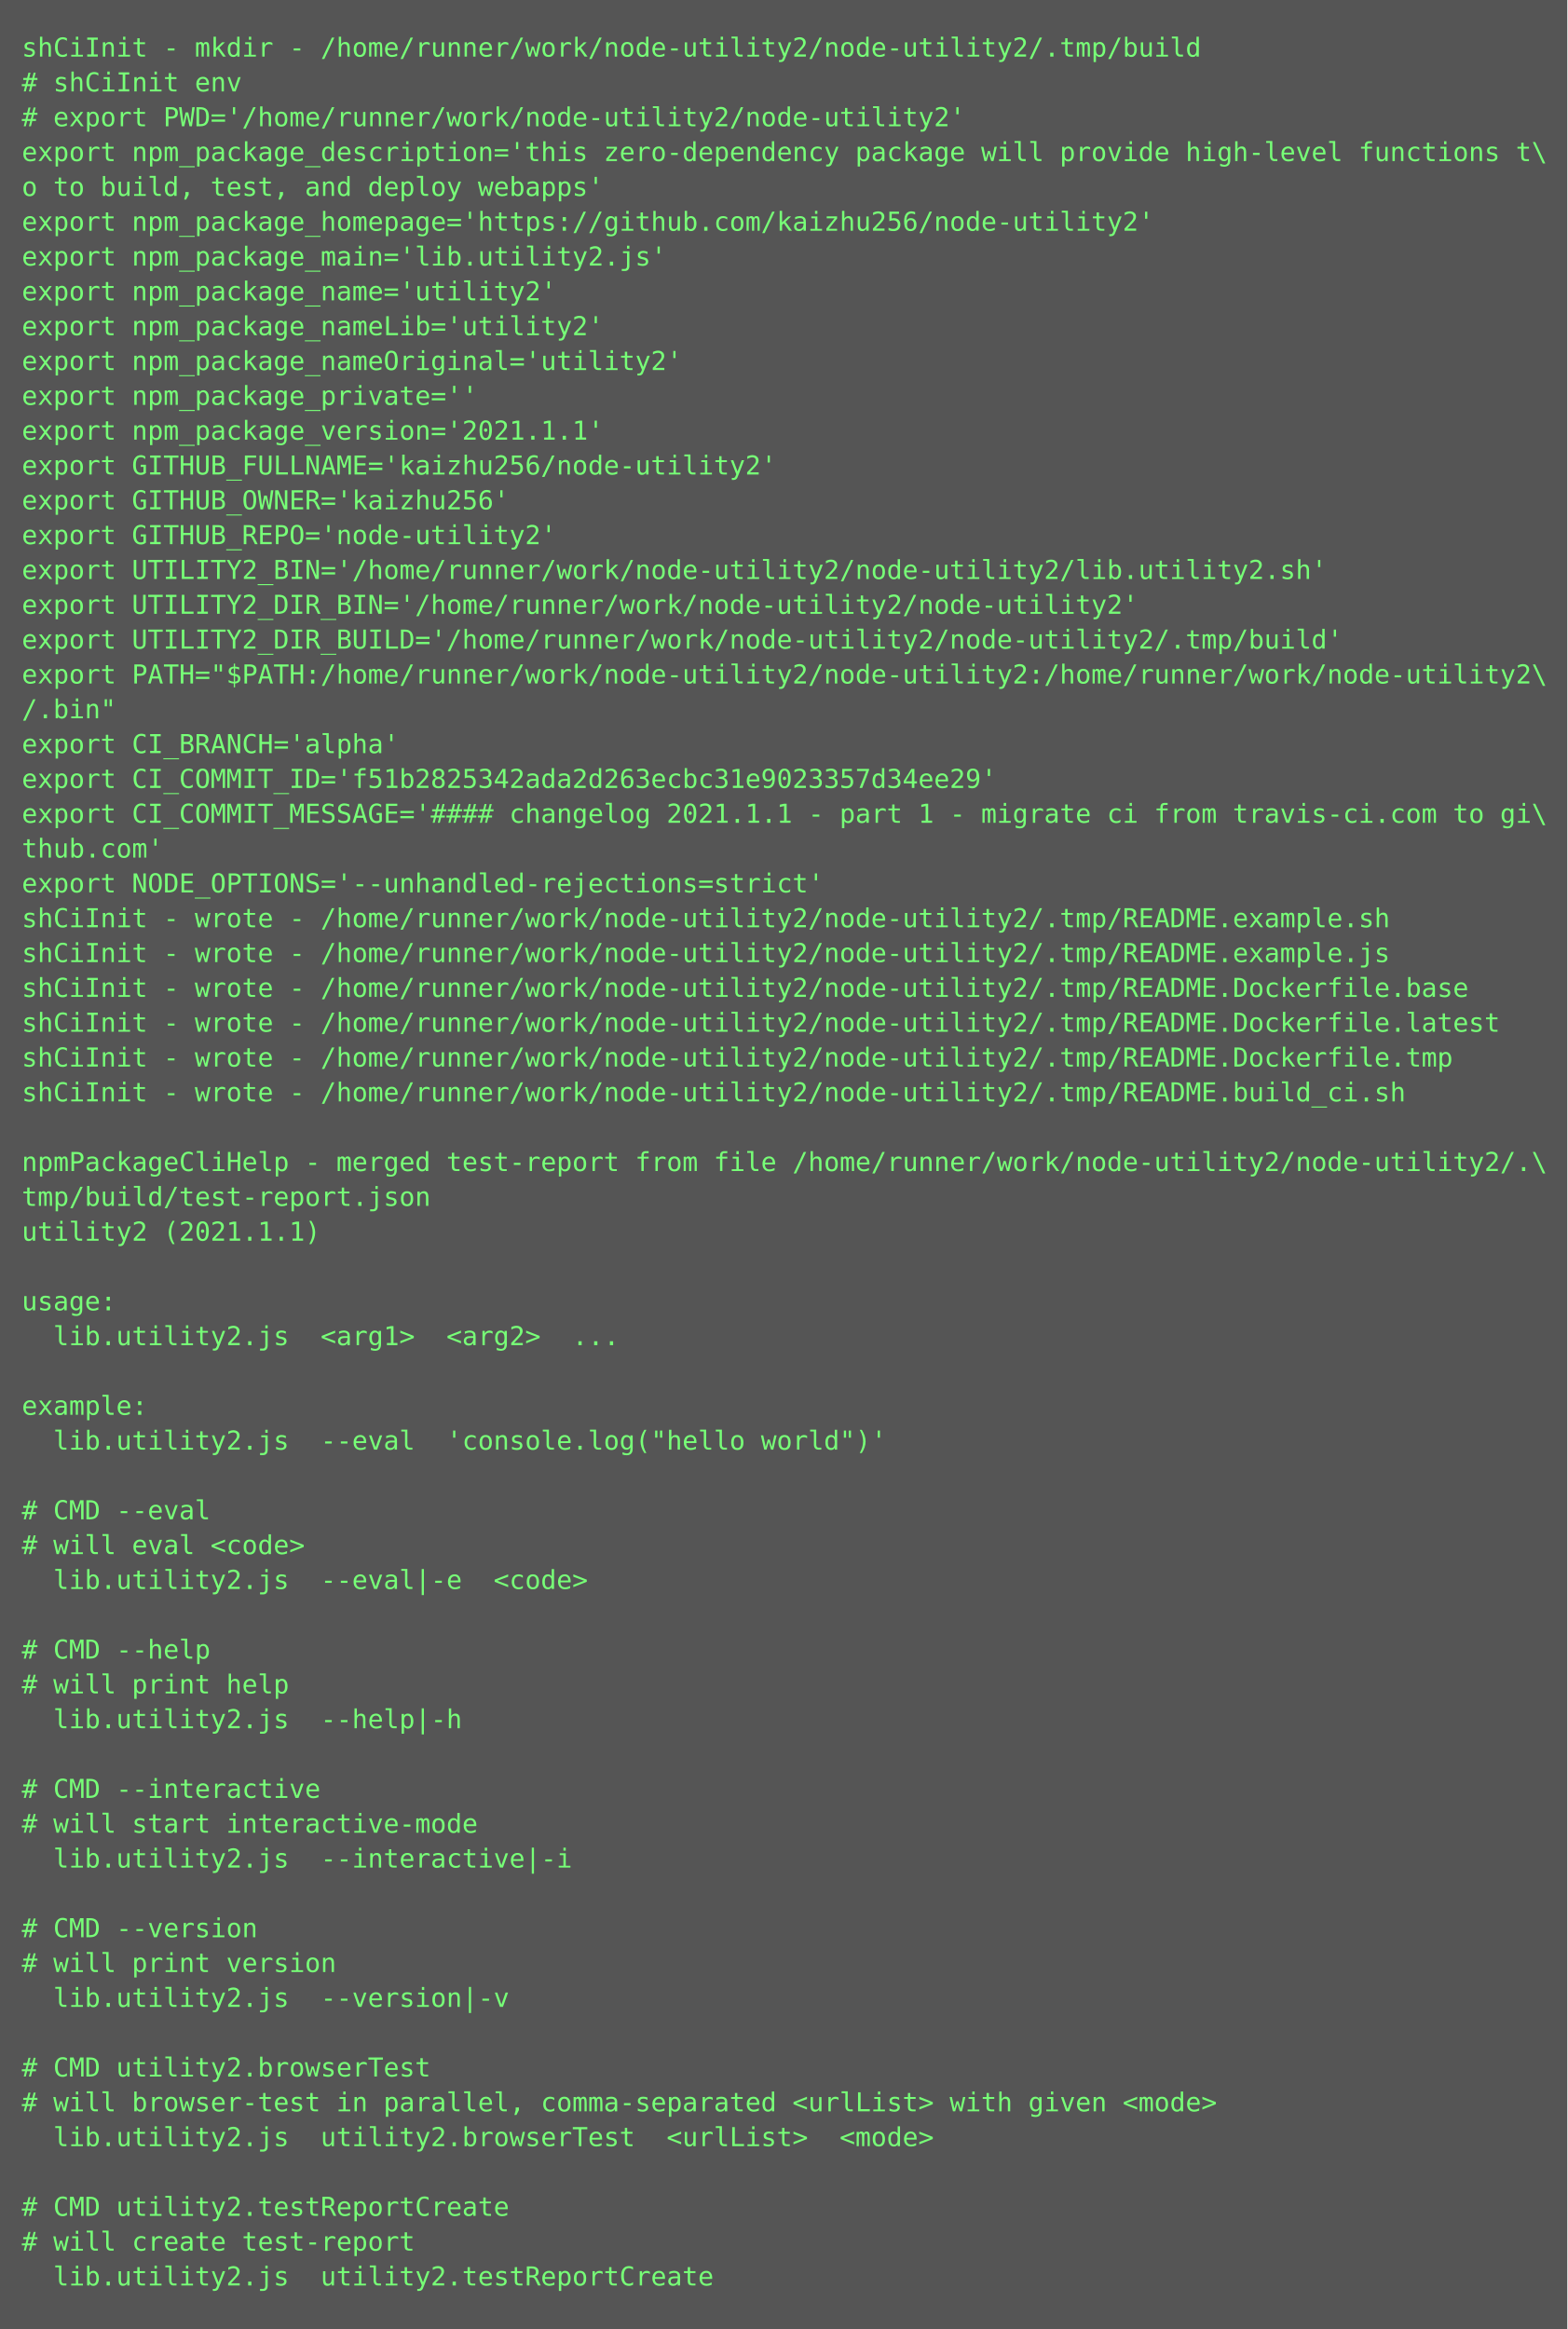
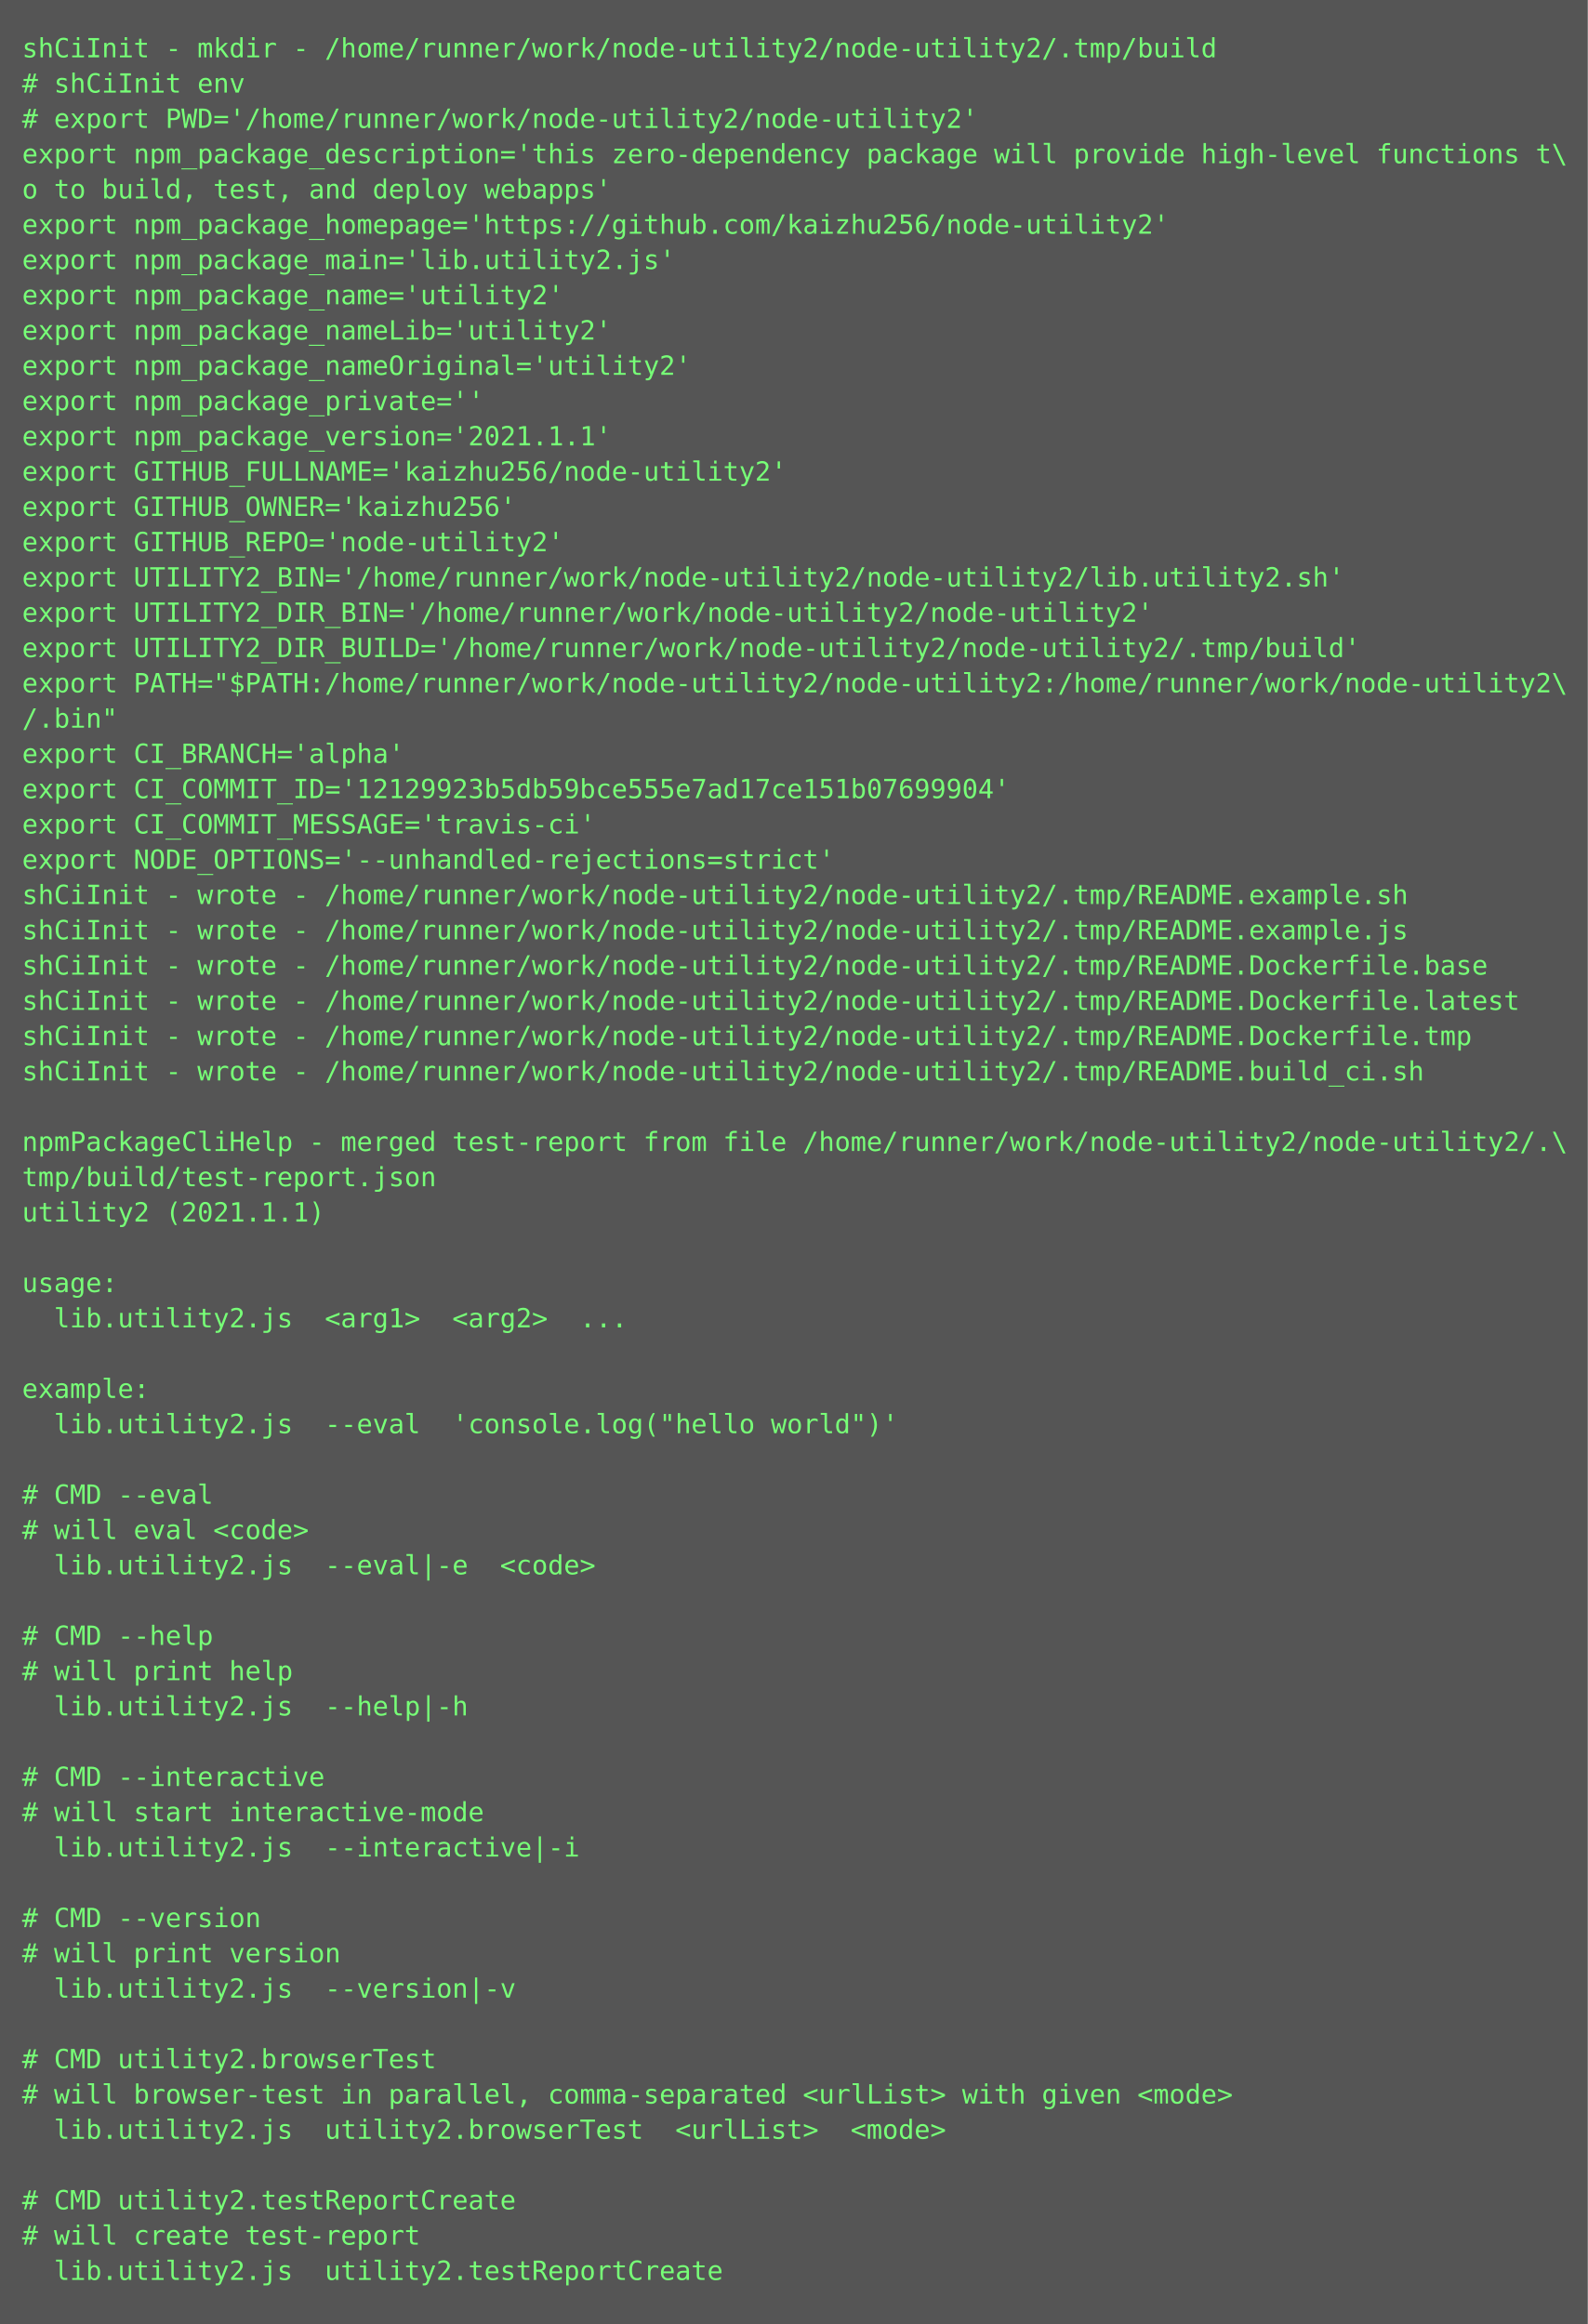
- <svg xmlns="http://www.w3.org/2000/svg" height="1070px" width="720px">
-   <rect height="1070px" fill="#555" width="720px" />
+ <svg xmlns="http://www.w3.org/2000/svg" height="1054px" width="720px">
+   <rect height="1054px" fill="#555" width="720px" />
  <text fill="#7f7" font-family="Consolas, Menlo, monospace" font-size="12" xml:space="preserve">
    <tspan x="10" y="26">shCiInit - mkdir - /home/runner/work/node-utility2/node-utility2/.tmp/build</tspan>
    <tspan x="10" y="42"># shCiInit env</tspan>
    <tspan x="10" y="58"># export PWD='/home/runner/work/node-utility2/node-utility2'</tspan>
    <tspan x="10" y="74">export npm_package_description='this zero-dependency package will provide high-level functions t\</tspan>
    <tspan x="10" y="90">o to build, test, and deploy webapps'</tspan>
    <tspan x="10" y="106">export npm_package_homepage='https://github.com/kaizhu256/node-utility2'</tspan>
    <tspan x="10" y="122">export npm_package_main='lib.utility2.js'</tspan>
    <tspan x="10" y="138">export npm_package_name='utility2'</tspan>
    <tspan x="10" y="154">export npm_package_nameLib='utility2'</tspan>
    <tspan x="10" y="170">export npm_package_nameOriginal='utility2'</tspan>
    <tspan x="10" y="186">export npm_package_private=''</tspan>
    <tspan x="10" y="202">export npm_package_version='2021.1.1'</tspan>
    <tspan x="10" y="218">export GITHUB_FULLNAME='kaizhu256/node-utility2'</tspan>
    <tspan x="10" y="234">export GITHUB_OWNER='kaizhu256'</tspan>
    <tspan x="10" y="250">export GITHUB_REPO='node-utility2'</tspan>
    <tspan x="10" y="266">export UTILITY2_BIN='/home/runner/work/node-utility2/node-utility2/lib.utility2.sh'</tspan>
    <tspan x="10" y="282">export UTILITY2_DIR_BIN='/home/runner/work/node-utility2/node-utility2'</tspan>
    <tspan x="10" y="298">export UTILITY2_DIR_BUILD='/home/runner/work/node-utility2/node-utility2/.tmp/build'</tspan>
    <tspan x="10" y="314">export PATH="$PATH:/home/runner/work/node-utility2/node-utility2:/home/runner/work/node-utility2\</tspan>
    <tspan x="10" y="330">/.bin"</tspan>
    <tspan x="10" y="346">export CI_BRANCH='alpha'</tspan>
-     <tspan x="10" y="362">export CI_COMMIT_ID='f51b2825342ada2d263ecbc31e9023357d34ee29'</tspan>
-     <tspan x="10" y="378">export CI_COMMIT_MESSAGE='#### changelog 2021.1.1 - part 1 - migrate ci from travis-ci.com to gi\</tspan>
-     <tspan x="10" y="394">thub.com'</tspan>
-     <tspan x="10" y="410">export NODE_OPTIONS='--unhandled-rejections=strict'</tspan>
-     <tspan x="10" y="426">shCiInit - wrote - /home/runner/work/node-utility2/node-utility2/.tmp/README.example.sh</tspan>
-     <tspan x="10" y="442">shCiInit - wrote - /home/runner/work/node-utility2/node-utility2/.tmp/README.example.js</tspan>
-     <tspan x="10" y="458">shCiInit - wrote - /home/runner/work/node-utility2/node-utility2/.tmp/README.Dockerfile.base</tspan>
-     <tspan x="10" y="474">shCiInit - wrote - /home/runner/work/node-utility2/node-utility2/.tmp/README.Dockerfile.latest</tspan>
-     <tspan x="10" y="490">shCiInit - wrote - /home/runner/work/node-utility2/node-utility2/.tmp/README.Dockerfile.tmp</tspan>
-     <tspan x="10" y="506">shCiInit - wrote - /home/runner/work/node-utility2/node-utility2/.tmp/README.build_ci.sh</tspan>
-     <tspan x="10" y="522" />
-     <tspan x="10" y="538">npmPackageCliHelp - merged test-report from file /home/runner/work/node-utility2/node-utility2/.\</tspan>
-     <tspan x="10" y="554">tmp/build/test-report.json</tspan>
-     <tspan x="10" y="570">utility2 (2021.1.1)</tspan>
-     <tspan x="10" y="586" />
-     <tspan x="10" y="602">usage:</tspan>
-     <tspan x="10" y="618">  lib.utility2.js  &lt;arg1&gt;  &lt;arg2&gt;  ...</tspan>
-     <tspan x="10" y="634" />
-     <tspan x="10" y="650">example:</tspan>
-     <tspan x="10" y="666">  lib.utility2.js  --eval  'console.log("hello world")'</tspan>
-     <tspan x="10" y="682" />
-     <tspan x="10" y="698"># CMD --eval</tspan>
-     <tspan x="10" y="714"># will eval &lt;code&gt;</tspan>
-     <tspan x="10" y="730">  lib.utility2.js  --eval|-e  &lt;code&gt;</tspan>
-     <tspan x="10" y="746" />
-     <tspan x="10" y="762"># CMD --help</tspan>
-     <tspan x="10" y="778"># will print help</tspan>
-     <tspan x="10" y="794">  lib.utility2.js  --help|-h  </tspan>
-     <tspan x="10" y="810" />
-     <tspan x="10" y="826"># CMD --interactive</tspan>
-     <tspan x="10" y="842"># will start interactive-mode</tspan>
-     <tspan x="10" y="858">  lib.utility2.js  --interactive|-i  </tspan>
-     <tspan x="10" y="874" />
-     <tspan x="10" y="890"># CMD --version</tspan>
-     <tspan x="10" y="906"># will print version</tspan>
-     <tspan x="10" y="922">  lib.utility2.js  --version|-v  </tspan>
-     <tspan x="10" y="938" />
-     <tspan x="10" y="954"># CMD utility2.browserTest</tspan>
-     <tspan x="10" y="970"># will browser-test in parallel, comma-separated &lt;urlList&gt; with given &lt;mode&gt;</tspan>
-     <tspan x="10" y="986">  lib.utility2.js  utility2.browserTest  &lt;urlList&gt;  &lt;mode&gt;</tspan>
-     <tspan x="10" y="1002" />
-     <tspan x="10" y="1018"># CMD utility2.testReportCreate</tspan>
-     <tspan x="10" y="1034"># will create test-report</tspan>
-     <tspan x="10" y="1050">  lib.utility2.js  utility2.testReportCreate</tspan>
+     <tspan x="10" y="362">export CI_COMMIT_ID='12129923b5db59bce555e7ad17ce151b07699904'</tspan>
+     <tspan x="10" y="378">export CI_COMMIT_MESSAGE='travis-ci'</tspan>
+     <tspan x="10" y="394">export NODE_OPTIONS='--unhandled-rejections=strict'</tspan>
+     <tspan x="10" y="410">shCiInit - wrote - /home/runner/work/node-utility2/node-utility2/.tmp/README.example.sh</tspan>
+     <tspan x="10" y="426">shCiInit - wrote - /home/runner/work/node-utility2/node-utility2/.tmp/README.example.js</tspan>
+     <tspan x="10" y="442">shCiInit - wrote - /home/runner/work/node-utility2/node-utility2/.tmp/README.Dockerfile.base</tspan>
+     <tspan x="10" y="458">shCiInit - wrote - /home/runner/work/node-utility2/node-utility2/.tmp/README.Dockerfile.latest</tspan>
+     <tspan x="10" y="474">shCiInit - wrote - /home/runner/work/node-utility2/node-utility2/.tmp/README.Dockerfile.tmp</tspan>
+     <tspan x="10" y="490">shCiInit - wrote - /home/runner/work/node-utility2/node-utility2/.tmp/README.build_ci.sh</tspan>
+     <tspan x="10" y="506" />
+     <tspan x="10" y="522">npmPackageCliHelp - merged test-report from file /home/runner/work/node-utility2/node-utility2/.\</tspan>
+     <tspan x="10" y="538">tmp/build/test-report.json</tspan>
+     <tspan x="10" y="554">utility2 (2021.1.1)</tspan>
+     <tspan x="10" y="570" />
+     <tspan x="10" y="586">usage:</tspan>
+     <tspan x="10" y="602">  lib.utility2.js  &lt;arg1&gt;  &lt;arg2&gt;  ...</tspan>
+     <tspan x="10" y="618" />
+     <tspan x="10" y="634">example:</tspan>
+     <tspan x="10" y="650">  lib.utility2.js  --eval  'console.log("hello world")'</tspan>
+     <tspan x="10" y="666" />
+     <tspan x="10" y="682"># CMD --eval</tspan>
+     <tspan x="10" y="698"># will eval &lt;code&gt;</tspan>
+     <tspan x="10" y="714">  lib.utility2.js  --eval|-e  &lt;code&gt;</tspan>
+     <tspan x="10" y="730" />
+     <tspan x="10" y="746"># CMD --help</tspan>
+     <tspan x="10" y="762"># will print help</tspan>
+     <tspan x="10" y="778">  lib.utility2.js  --help|-h  </tspan>
+     <tspan x="10" y="794" />
+     <tspan x="10" y="810"># CMD --interactive</tspan>
+     <tspan x="10" y="826"># will start interactive-mode</tspan>
+     <tspan x="10" y="842">  lib.utility2.js  --interactive|-i  </tspan>
+     <tspan x="10" y="858" />
+     <tspan x="10" y="874"># CMD --version</tspan>
+     <tspan x="10" y="890"># will print version</tspan>
+     <tspan x="10" y="906">  lib.utility2.js  --version|-v  </tspan>
+     <tspan x="10" y="922" />
+     <tspan x="10" y="938"># CMD utility2.browserTest</tspan>
+     <tspan x="10" y="954"># will browser-test in parallel, comma-separated &lt;urlList&gt; with given &lt;mode&gt;</tspan>
+     <tspan x="10" y="970">  lib.utility2.js  utility2.browserTest  &lt;urlList&gt;  &lt;mode&gt;</tspan>
+     <tspan x="10" y="986" />
+     <tspan x="10" y="1002"># CMD utility2.testReportCreate</tspan>
+     <tspan x="10" y="1018"># will create test-report</tspan>
+     <tspan x="10" y="1034">  lib.utility2.js  utility2.testReportCreate</tspan>
  </text>
</svg>
